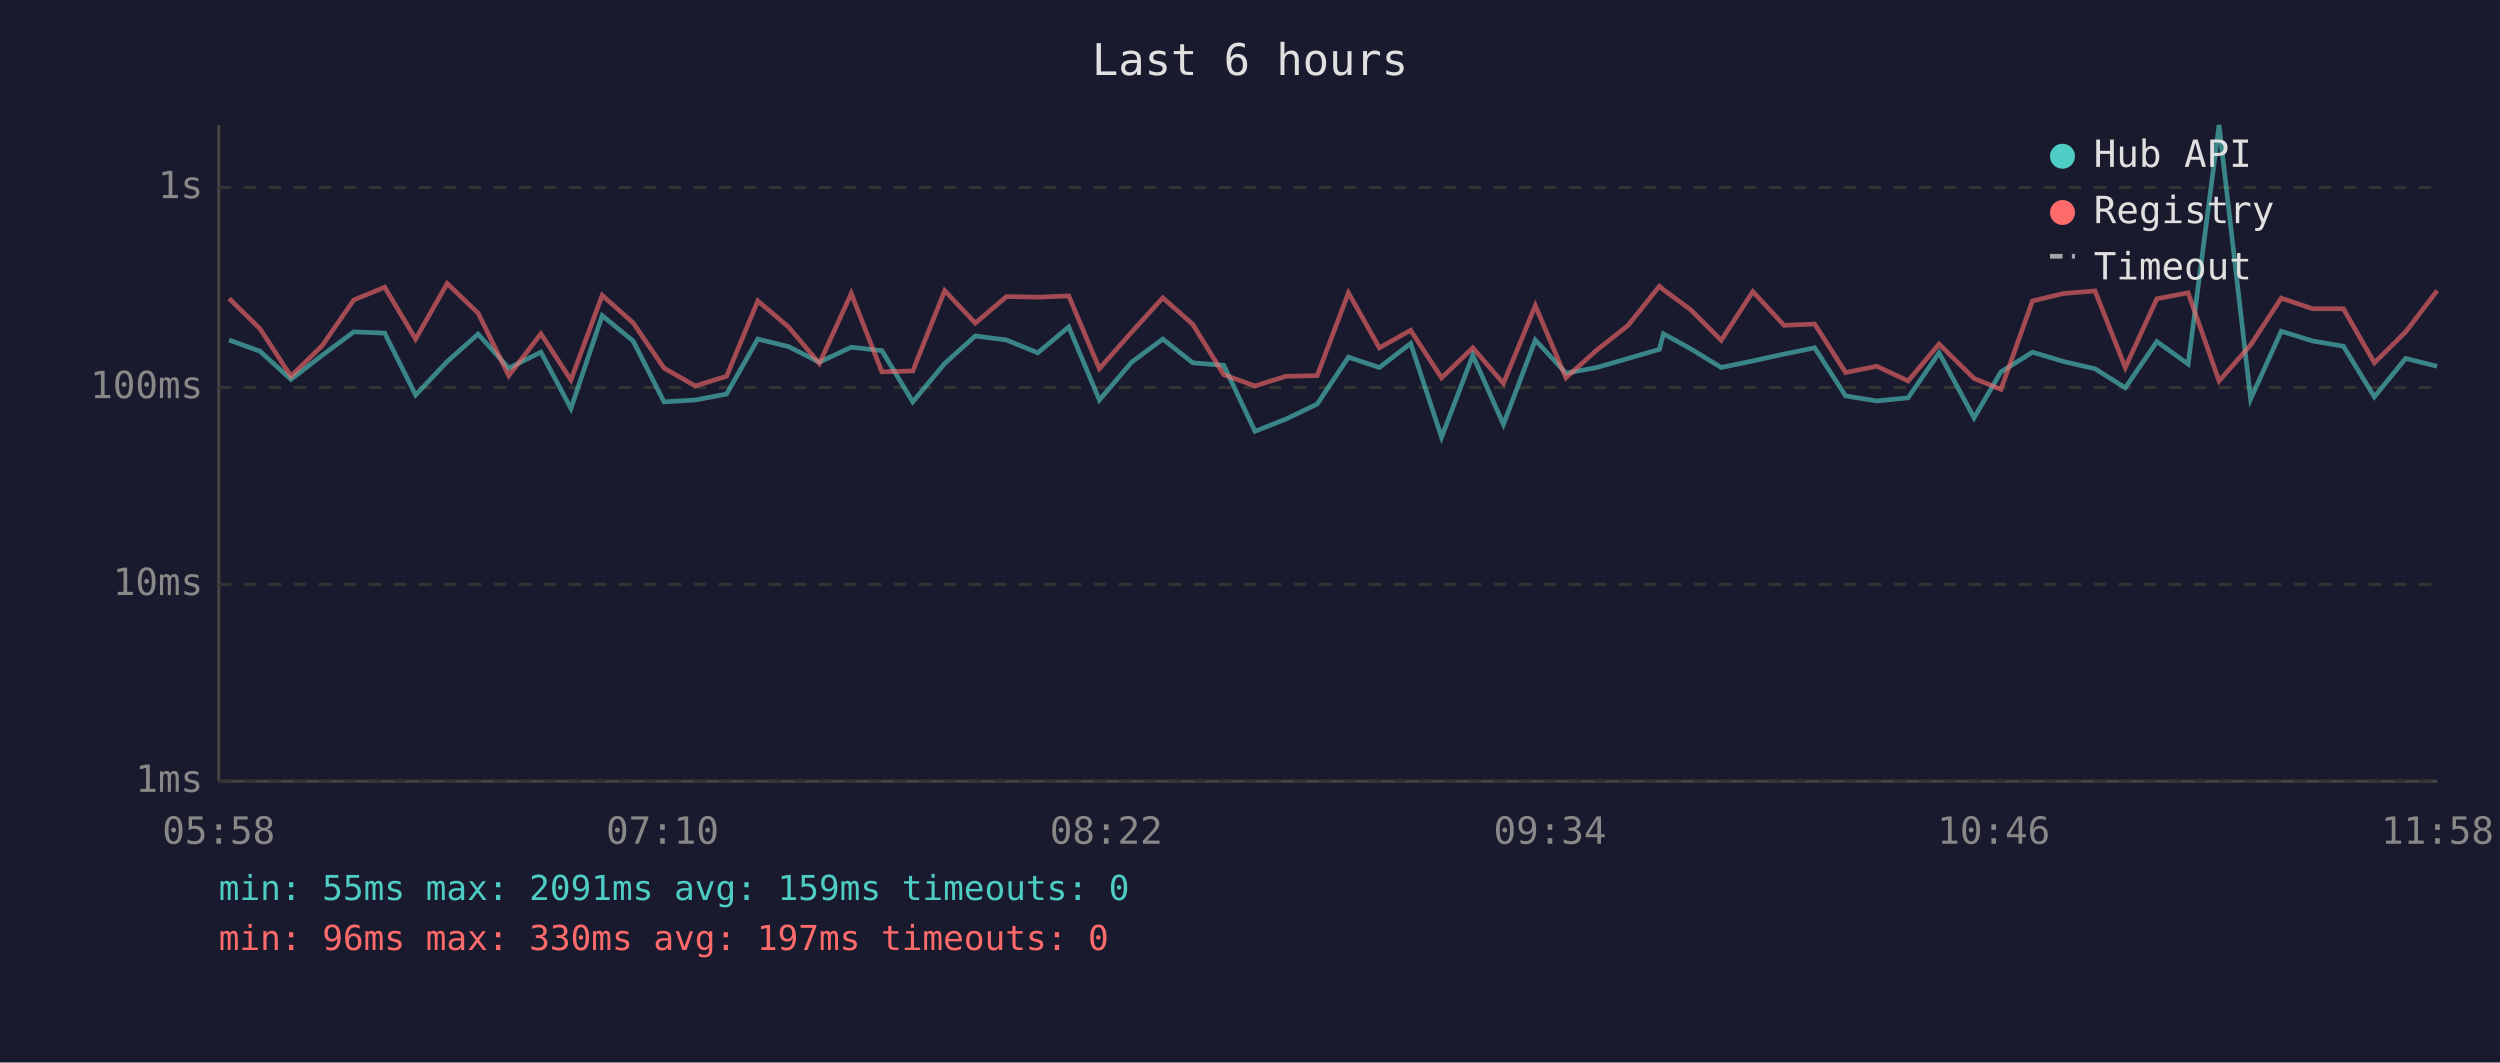
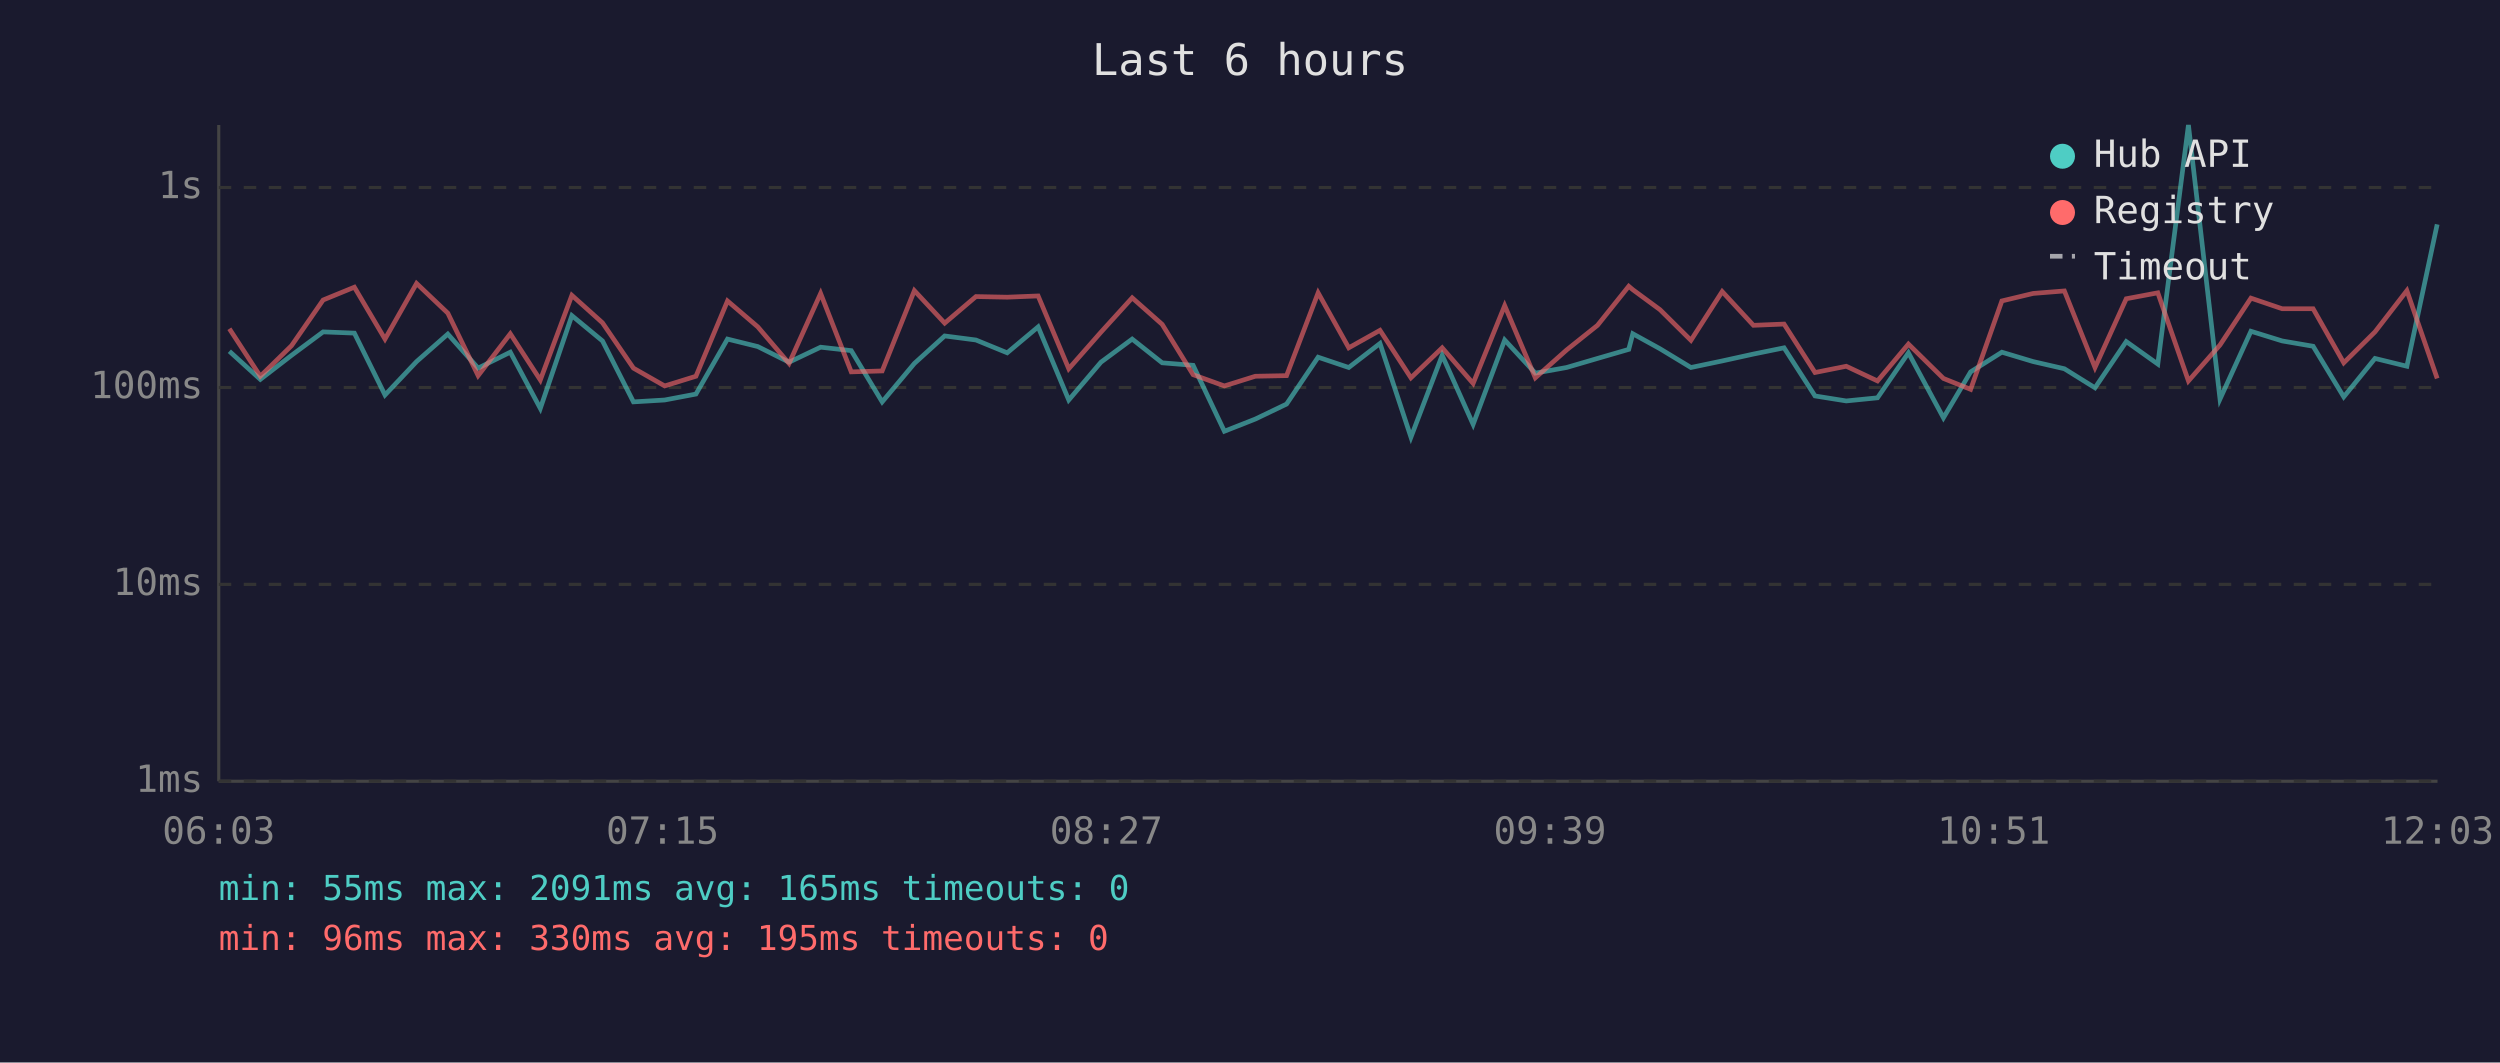
<svg xmlns="http://www.w3.org/2000/svg" viewBox="0 0 800 340" font-family="monospace" font-size="12">
  <rect width="800" height="340" fill="#1a1a2e" />
  <text x="400" y="24" fill="#e0e0e0" font-size="14" text-anchor="middle">Last 6 hours</text>
  <line x1="70" y1="40" x2="70" y2="250" stroke="#444" stroke-width="1" />
  <line x1="70" y1="250" x2="780" y2="250" stroke="#444" stroke-width="1" />
  <line x1="70" y1="250" x2="780" y2="250" stroke="#333" stroke-width="1" stroke-dasharray="4" />
  <text x="65" y="250" fill="#888" text-anchor="end" dominant-baseline="middle">1ms</text>
  <line x1="70" y1="187" x2="780" y2="187" stroke="#333" stroke-width="1" stroke-dasharray="4" />
  <text x="65" y="187" fill="#888" text-anchor="end" dominant-baseline="middle">10ms</text>
  <line x1="70" y1="124" x2="780" y2="124" stroke="#333" stroke-width="1" stroke-dasharray="4" />
  <text x="65" y="124" fill="#888" text-anchor="end" dominant-baseline="middle">100ms</text>
  <line x1="70" y1="60" x2="780" y2="60" stroke="#333" stroke-width="1" stroke-dasharray="4" />
  <text x="65" y="60" fill="#888" text-anchor="end" dominant-baseline="middle">1s</text>
-   <text x="70" y="270" fill="#888" text-anchor="middle">05:58</text>
-   <text x="212" y="270" fill="#888" text-anchor="middle">07:10</text>
-   <text x="354" y="270" fill="#888" text-anchor="middle">08:22</text>
-   <text x="496" y="270" fill="#888" text-anchor="middle">09:34</text>
-   <text x="638" y="270" fill="#888" text-anchor="middle">10:46</text>
-   <text x="780" y="270" fill="#888" text-anchor="middle">11:58</text>
-   <polyline points="73.3,108.8 83.2,112.4 93.1,121.4 103.1,113.7 113.2,106.2 123.1,106.6 133.0,126.4 143.1,115.7 153.0,106.9 162.8,117.8 173.1,112.7 182.7,130.7 192.7,101.0 202.6,109.1 212.5,128.6 222.5,128.0 232.5,126.1 242.5,108.5 252.3,110.9 262.2,115.9 272.4,111.1 282.2,112.2 292.1,128.6 302.3,116.3 312.1,107.5 322.1,108.8 332.1,112.9 342.0,104.6 351.8,128.0 362.1,115.9 372.1,108.5 381.7,116.1 391.6,116.9 401.6,138.0 411.5,134.1 421.5,129.3 431.5,114.3 441.4,117.6 451.4,109.9 461.3,139.9 471.3,113.7 481.1,135.8 491.3,108.8 501.1,119.4 511.0,117.6 521.0,114.7 531.0,111.8 532.3,106.8 541.0,111.6 550.8,117.6 560.9,115.5 570.9,113.3 580.7,111.3 590.6,126.7 600.6,128.3 610.6,127.3 620.5,112.9 631.7,133.7 640.3,119.0 650.4,112.7 660.4,115.7 670.4,118.0 680.1,124.1 690.2,109.3 700.2,116.5 710.1,40.0 720.2,127.7 730.0,106.0 740.0,109.1 749.9,110.8 759.8,127.0 769.8,114.7 779.9,117.2" fill="none" stroke="#4ecdc4" stroke-width="1.5" opacity="0.6" />
-   <polyline points="73.3,95.5 83.2,105.2 93.1,120.4 103.1,110.6 113.2,96.0 123.1,91.9 133.0,108.5 143.1,90.7 153.0,100.2 162.8,120.2 173.1,106.8 182.7,121.6 192.7,94.5 202.6,103.3 212.5,117.8 222.5,123.5 232.5,120.4 242.5,96.3 252.3,104.6 262.2,116.3 272.4,93.9 282.2,119.0 292.1,118.7 302.3,93.0 312.1,103.4 322.1,94.9 332.1,95.1 342.0,94.7 351.8,118.0 362.1,106.3 372.1,95.3 381.7,103.8 391.6,119.9 401.6,123.5 411.5,120.4 421.5,120.2 431.5,93.7 441.4,111.3 451.4,105.7 461.3,120.9 471.3,111.3 481.1,122.7 491.3,97.8 501.1,120.9 511.0,112.0 521.0,104.1 531.0,91.6 532.3,92.7 541.0,99.1 550.8,108.9 560.9,93.3 570.9,104.1 580.7,103.7 590.6,119.2 600.6,117.2 610.6,121.9 620.5,110.1 631.7,121.1 640.3,124.6 650.4,96.3 660.4,93.9 670.4,93.1 680.1,117.6 690.2,95.6 700.2,93.7 710.1,121.9 720.2,110.4 730.0,95.4 740.0,98.8 749.9,98.8 759.8,116.1 769.8,106.2 779.9,93.0" fill="none" stroke="#ff6b6b" stroke-width="1.5" opacity="0.6" />
+   <text x="70" y="270" fill="#888" text-anchor="middle">06:03</text>
+   <text x="212" y="270" fill="#888" text-anchor="middle">07:15</text>
+   <text x="354" y="270" fill="#888" text-anchor="middle">08:27</text>
+   <text x="496" y="270" fill="#888" text-anchor="middle">09:39</text>
+   <text x="638" y="270" fill="#888" text-anchor="middle">10:51</text>
+   <text x="780" y="270" fill="#888" text-anchor="middle">12:03</text>
+   <polyline points="73.4,112.4 83.3,121.4 93.3,113.7 103.4,106.2 113.4,106.6 123.2,126.4 133.3,115.7 143.3,106.9 153.0,117.8 163.3,112.7 172.9,130.7 183.0,101.0 192.8,109.1 202.7,128.6 212.7,128.0 222.7,126.1 232.8,108.5 242.5,110.9 252.5,115.9 262.6,111.1 272.4,112.2 282.3,128.6 292.6,116.3 302.3,107.5 312.3,108.8 322.3,112.9 332.2,104.6 342.0,128.0 352.3,115.9 362.3,108.5 371.9,116.1 381.8,116.9 391.8,138.0 401.7,134.1 411.7,129.3 421.8,114.3 431.6,117.6 441.6,109.9 451.5,139.9 461.5,113.7 471.4,135.8 481.5,108.8 491.3,119.4 501.3,117.6 511.2,114.7 521.2,111.8 522.5,106.8 531.2,111.6 541.1,117.6 551.1,115.5 561.1,113.3 570.9,111.3 580.8,126.7 590.8,128.3 600.8,127.3 610.7,112.9 621.9,133.7 630.6,119.0 640.6,112.7 650.6,115.7 660.6,118.0 670.4,124.1 680.4,109.3 690.5,116.5 700.3,40.0 710.4,127.7 720.3,106.0 730.3,109.1 740.2,110.8 750.0,127.0 760.0,114.7 770.2,117.2 779.9,71.8" fill="none" stroke="#4ecdc4" stroke-width="1.5" opacity="0.6" />
+   <polyline points="73.4,105.2 83.3,120.4 93.3,110.6 103.4,96.0 113.4,91.9 123.2,108.5 133.3,90.7 143.3,100.2 153.0,120.2 163.3,106.8 172.9,121.6 183.0,94.5 192.8,103.3 202.7,117.8 212.7,123.5 222.7,120.4 232.8,96.3 242.5,104.6 252.5,116.3 262.6,93.9 272.4,119.0 282.3,118.7 292.6,93.0 302.3,103.4 312.3,94.9 322.3,95.1 332.2,94.7 342.0,118.0 352.3,106.3 362.3,95.3 371.9,103.8 381.8,119.9 391.8,123.5 401.7,120.4 411.7,120.2 421.8,93.7 431.6,111.3 441.6,105.7 451.5,120.9 461.5,111.3 471.4,122.7 481.5,97.8 491.3,120.9 501.3,112.0 511.2,104.1 521.2,91.6 522.5,92.7 531.2,99.1 541.1,108.9 551.1,93.3 561.1,104.1 570.9,103.7 580.8,119.2 590.8,117.2 600.8,121.9 610.7,110.1 621.9,121.1 630.6,124.6 640.6,96.3 650.6,93.9 660.6,93.1 670.4,117.6 680.4,95.6 690.5,93.7 700.3,121.9 710.4,110.4 720.3,95.4 730.3,98.8 740.2,98.8 750.0,116.1 760.0,106.2 770.2,93.0 779.9,121.1" fill="none" stroke="#ff6b6b" stroke-width="1.5" opacity="0.6" />
  <circle cx="660" cy="50" r="4" fill="#4ecdc4" />
  <text x="670" y="50" fill="#e0e0e0" dominant-baseline="middle">Hub API</text>
  <circle cx="660" cy="68" r="4" fill="#ff6b6b" />
  <text x="670" y="68" fill="#e0e0e0" dominant-baseline="middle">Registry</text>
  <line x1="656" y1="82" x2="664" y2="82" stroke="#e0e0e0" stroke-width="1.5" stroke-dasharray="4,3" opacity="0.7" />
  <text x="670" y="86" fill="#e0e0e0" dominant-baseline="middle">Timeout</text>
-   <text x="70" y="288" fill="#4ecdc4" font-size="11">min: 55ms  max: 2091ms  avg: 159ms  timeouts: 0</text>
-   <text x="70" y="304" fill="#ff6b6b" font-size="11">min: 96ms  max: 330ms  avg: 197ms  timeouts: 0</text>
+   <text x="70" y="288" fill="#4ecdc4" font-size="11">min: 55ms  max: 2091ms  avg: 165ms  timeouts: 0</text>
+   <text x="70" y="304" fill="#ff6b6b" font-size="11">min: 96ms  max: 330ms  avg: 195ms  timeouts: 0</text>
</svg>
